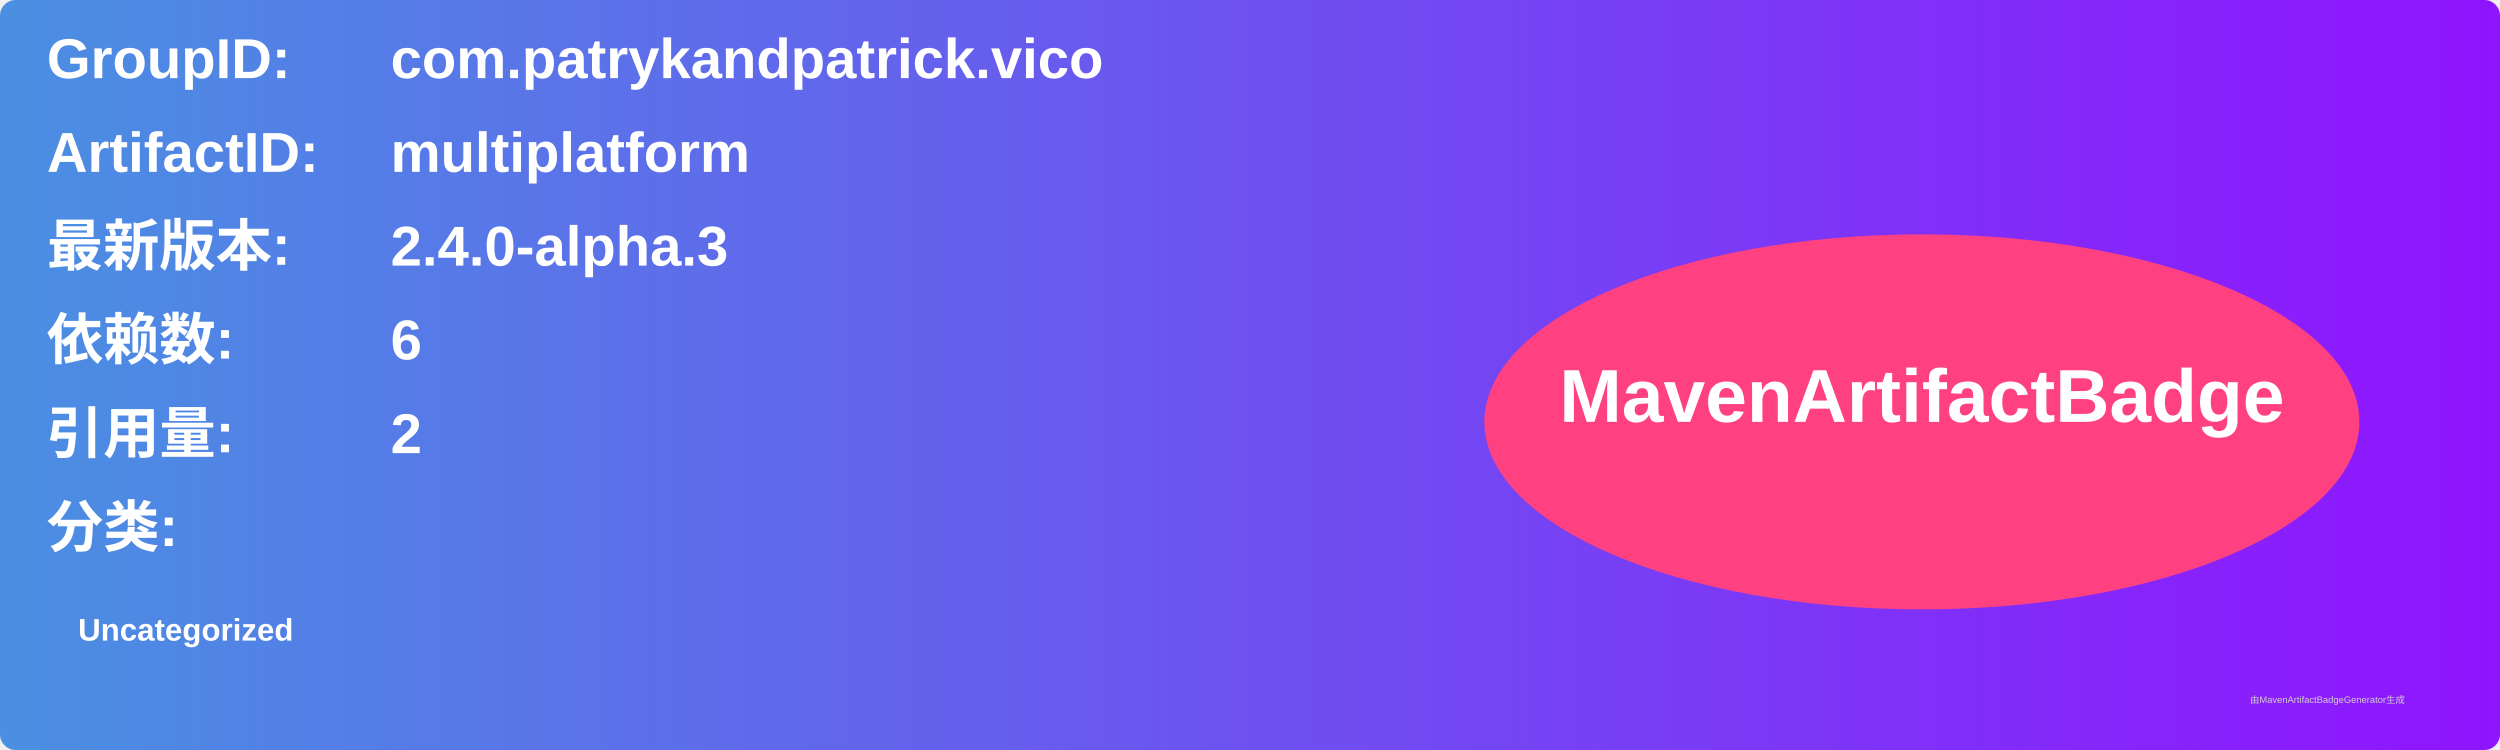
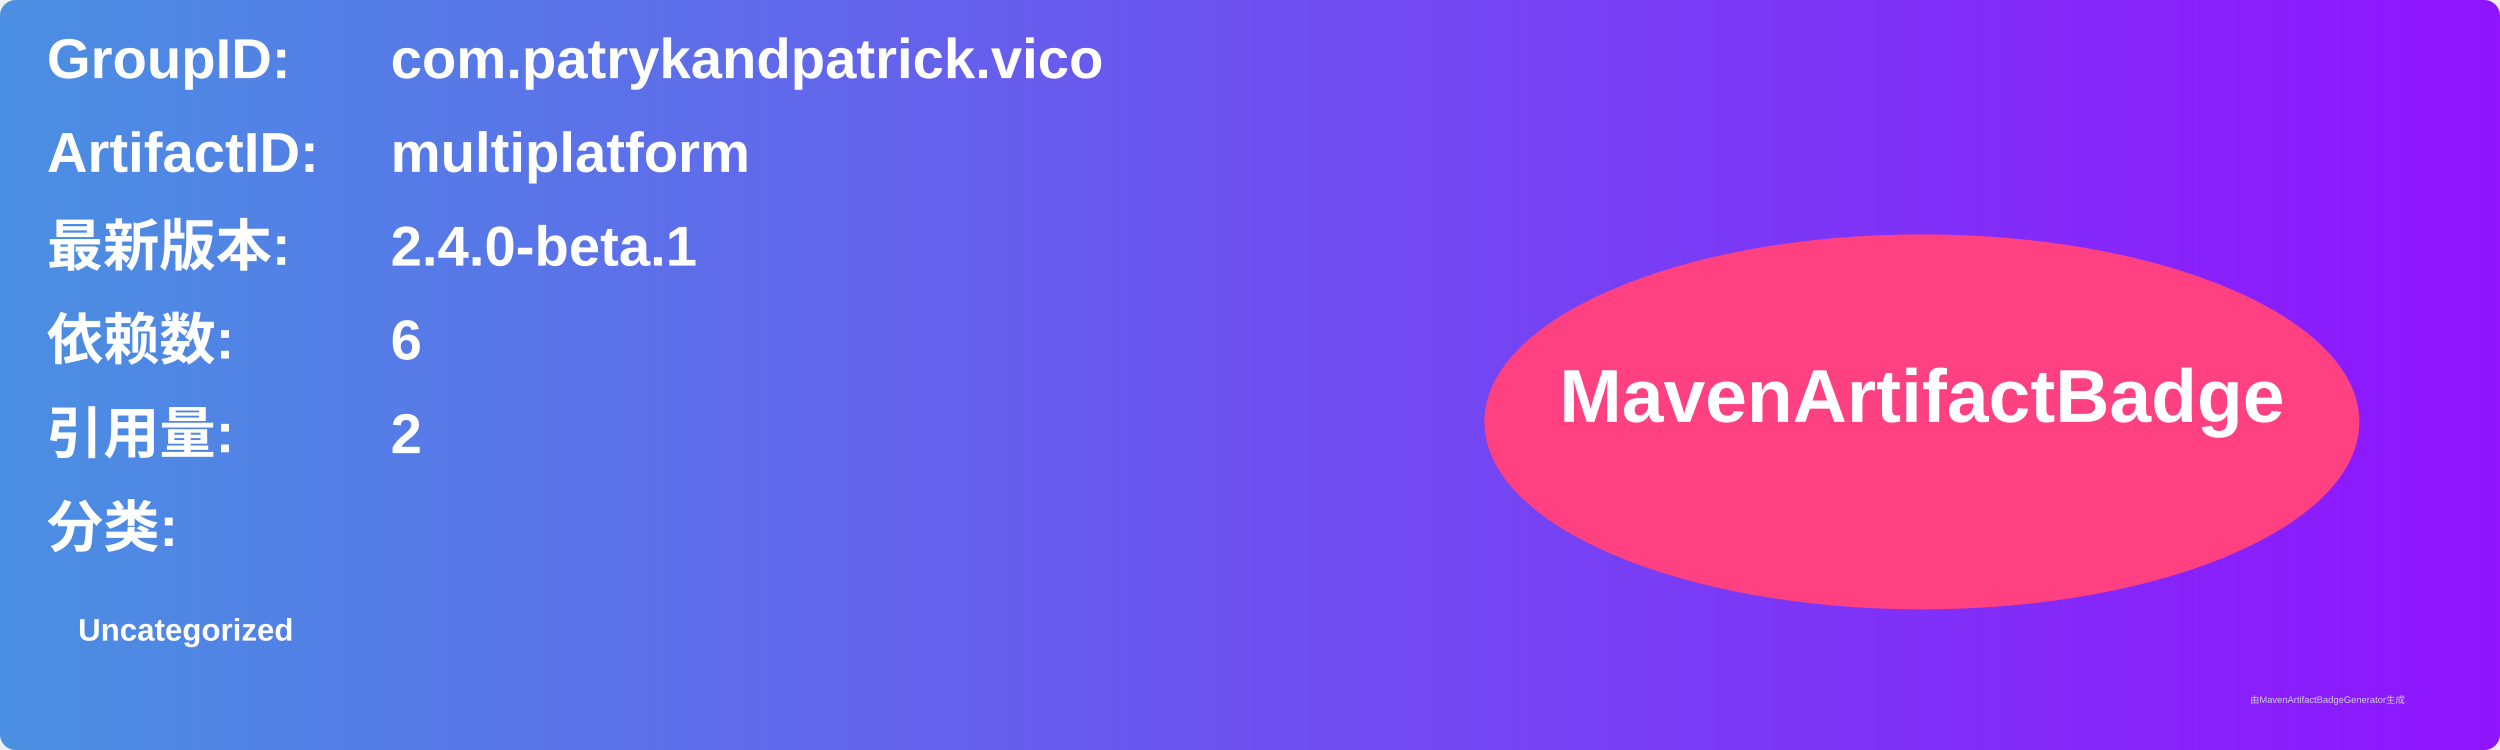
<svg xmlns="http://www.w3.org/2000/svg" width="800" height="240" viewBox="0 0 800 240">
  <linearGradient id="grad" x1="0%" y1="0%" x2="100%" y2="0%">
    <stop offset="0%" stop-color="#4a90e2" />
    <stop offset="100%" stop-color="#9013fe" />
  </linearGradient>
  <rect width="100%" height="100%" rx="5" ry="5" fill="url(#grad)" />
  <g transform="translate(15, 15)">
    <text x="0" y="10" font-family="Arial" font-size="18" fill="white" font-weight="bold" width="260">GroupID:</text>
    <text x="110" y="10" font-family="Arial" font-size="18" fill="white" font-weight="bold" width="460">com.patrykandpatrick.vico</text>
    <text x="0" y="40" font-family="Arial" font-size="18" fill="white" font-weight="bold" width="260">ArtifactID:</text>
    <text x="110" y="40" font-family="Arial" font-size="18" fill="white" font-weight="bold" width="460">multiplatform</text>
    <text x="0" y="70" font-family="Arial" font-size="18" fill="white" font-weight="bold">最新版本:</text>
    <text x="110" y="70" font-family="Arial" font-size="18" fill="white" font-weight="bold">
-       <tspan font-weight="bold">2.4.0-alpha.3</tspan>
+       <tspan font-weight="bold">2.4.0-beta.1</tspan>
    </text>
    <text x="0" y="100" font-family="Arial" font-size="18" fill="white" font-weight="bold">依赖数: </text>
    <text x="110" y="100" font-family="Arial" font-size="18" fill="white">
      <tspan font-weight="bold">6</tspan>
    </text>
    <text x="0" y="130" font-family="Arial" font-size="18" fill="white" font-weight="bold">引用量: </text>
    <text x="110" y="130" font-family="Arial" font-size="18" fill="white">
      <tspan font-weight="bold">2</tspan>
    </text>
    <text x="0" y="160" font-family="Arial" font-size="18" fill="white" font-weight="bold">分类:</text>
    <text x="10" y="190" font-family="Arial" font-size="10" fill="white">
      <tspan font-weight="bold">Uncategorized</tspan>
    </text>
    <ellipse cx="600" cy="120" rx="140" ry="60" fill="#ff4081" />
    <text x="600" y="120" text-anchor="middle" font-family="Arial" font-size="24" fill="white" font-weight="bold">MavenArtifactBadge</text>
  </g>
  <text x="720" y="225" font-family="Arial" font-size="3" fill="#d0d0d0">由MavenArtifactBadgeGenerator生成</text>
</svg>
